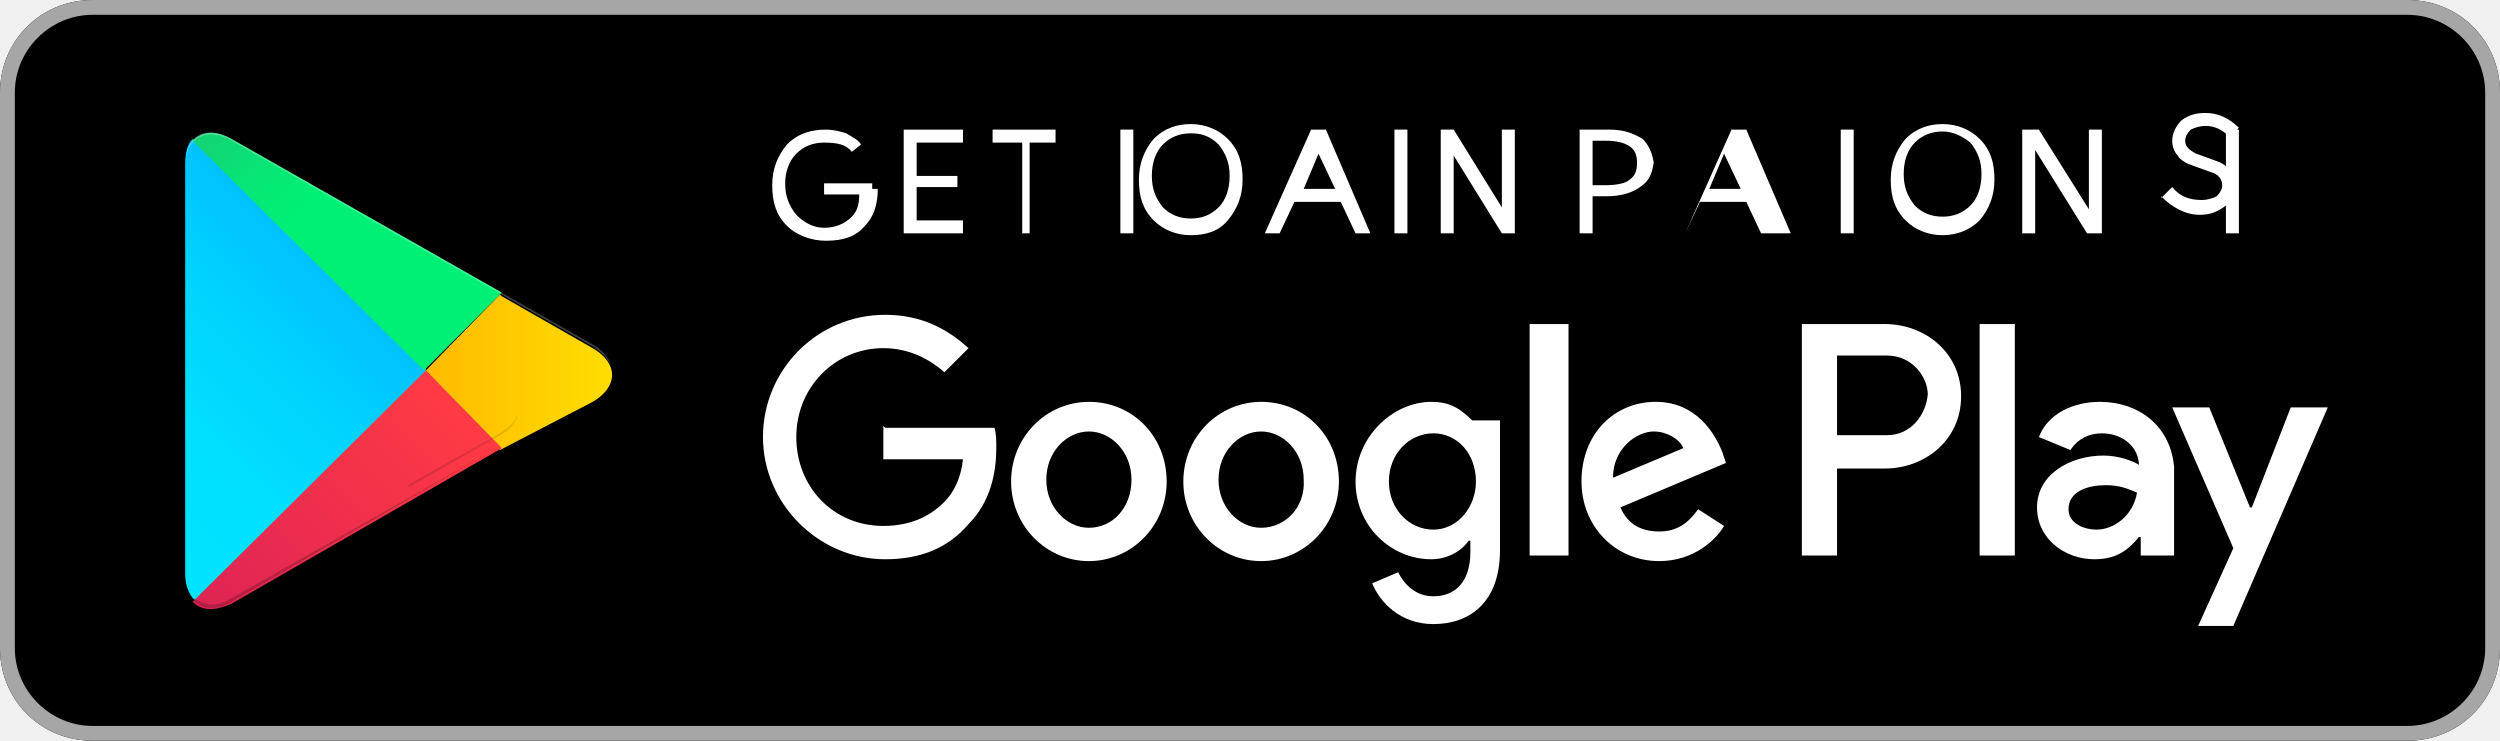
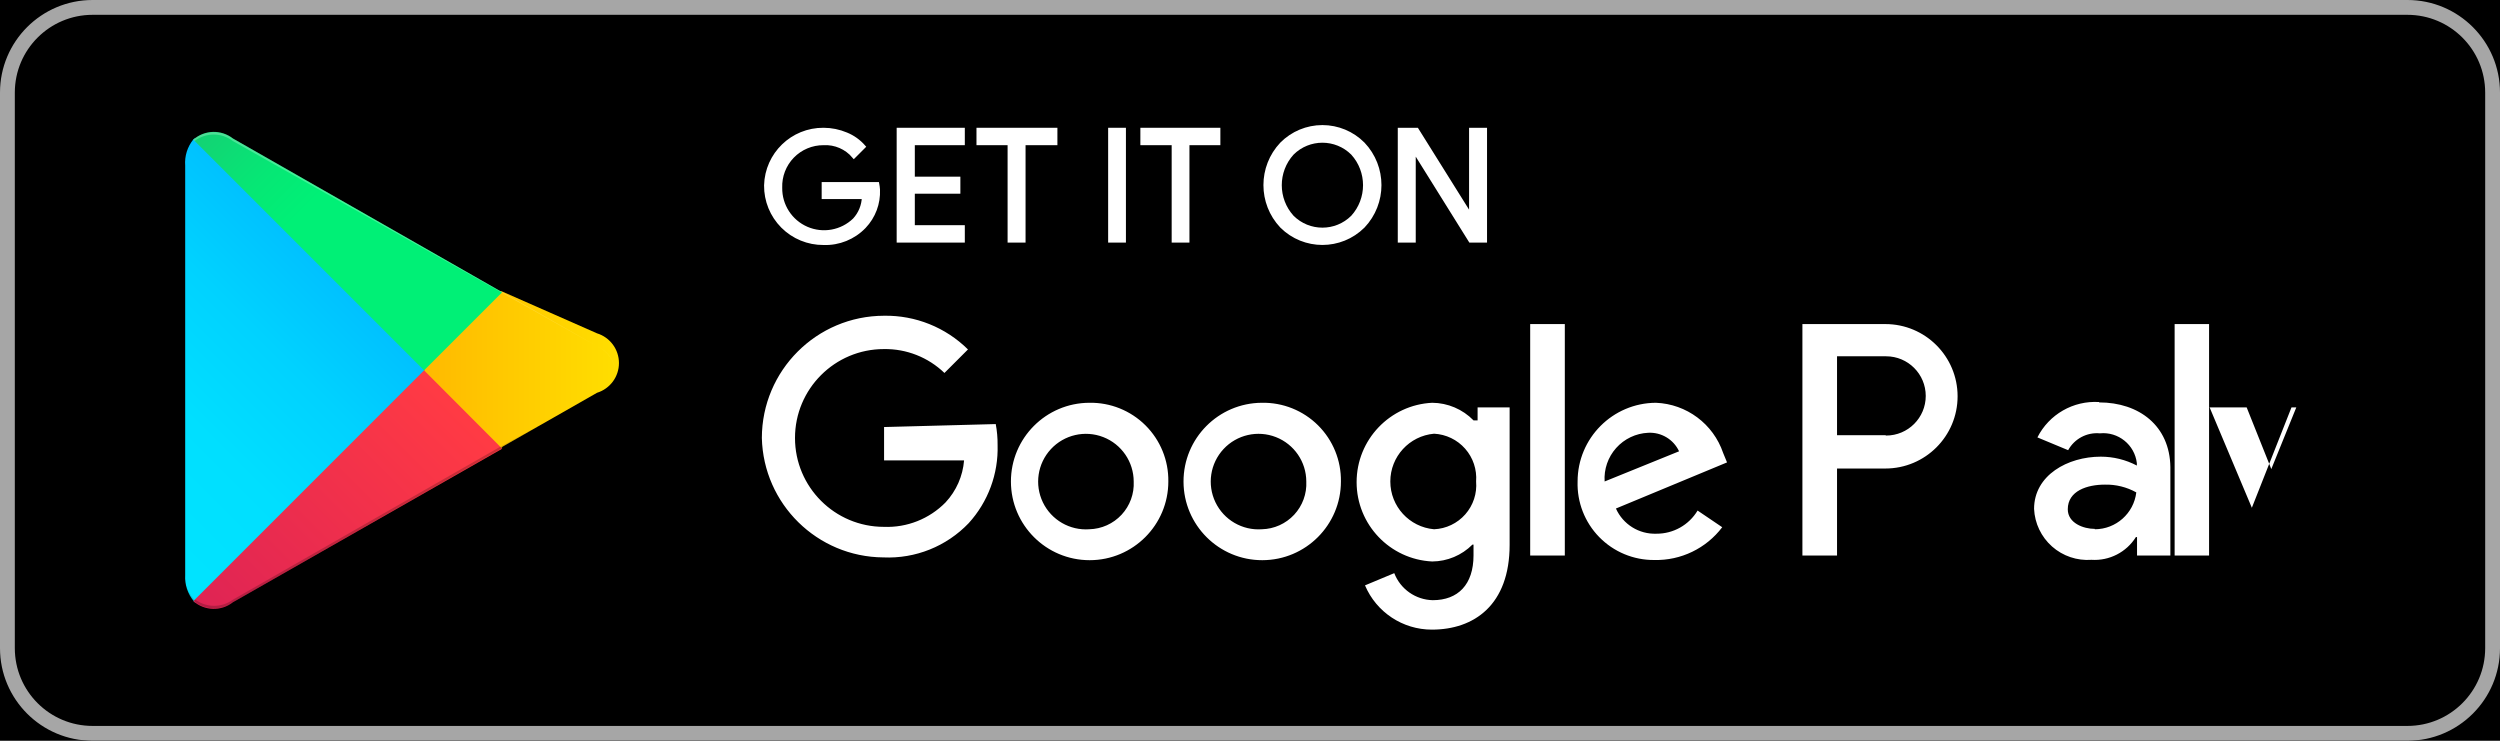
- <svg xmlns="http://www.w3.org/2000/svg" viewBox="0 0 135 40" width="135" height="40">
-   <path fill="#000" d="M130 40H5c-2.8 0-5-2.2-5-5V5c0-2.8 2.2-5 5-5h125c2.8 0 5 2.2 5 5v30c0 2.8-2.2 5-5 5z" />
-   <path fill="#A6A6A6" d="M130 .8c2.3 0 4.2 1.9 4.2 4.2v30c0 2.3-1.9 4.2-4.2 4.2H5C2.7 39.2.8 37.3.8 35V5C.8 2.7 2.7.8 5 .8h125m0-.8H5C2.2 0 0 2.2 0 5v30c0 2.8 2.2 5 5 5h125c2.8 0 5-2.2 5-5V5c0-2.8-2.2-5-5-5z" />
-   <path fill="#FFF" d="M68.1 21.7c-2.3 0-4.2 1.9-4.2 4.3 0 2.4 1.9 4.3 4.2 4.3s4.2-1.9 4.2-4.3c0-2.4-1.8-4.3-4.2-4.3zm0 6.8c-1.2 0-2.3-1.1-2.3-2.6s1.1-2.6 2.3-2.6 2.3 1.1 2.3 2.6c.1 1.5-1 2.6-2.3 2.6zm-9.3-6.8c-2.3 0-4.2 1.9-4.2 4.3 0 2.4 1.9 4.3 4.2 4.3s4.2-1.9 4.2-4.3c0-2.4-1.8-4.3-4.2-4.3zm0 6.8c-1.2 0-2.3-1.1-2.3-2.6s1.1-2.6 2.3-2.6 2.3 1.1 2.3 2.6c0 1.5-1 2.6-2.3 2.6zm-11.1-5.5v1.8H52c-.1 1-.5 1.8-1 2.3-.6.6-1.6 1.3-3.3 1.3-2.7 0-4.7-2.1-4.7-4.8s2.1-4.8 4.7-4.8c1.4 0 2.5.6 3.3 1.3l1.3-1.3c-1.1-1-2.5-1.8-4.5-1.8-3.7 0-6.6 3-6.6 6.6 0 3.6 3 6.6 6.6 6.6 1.9 0 3.4-.6 4.5-1.9 1.2-1.2 1.5-2.8 1.5-4.1 0-.4 0-.8-.1-1.1h-5.9zm45.3 1.4c-.4-1-1.4-2.7-3.6-2.7-2.2 0-4 1.7-4 4.3 0 2.4 1.8 4.3 4.2 4.3 1.9 0 3.1-1.2 3.5-1.9l-1.4-.9c-.5.7-1.1 1.2-2.1 1.2s-1.7-.4-2.1-1.3l5.7-2.4-.2-.6zm-5.9 1.4c0-1.6 1.3-2.5 2.2-2.5.7 0 1.4.4 1.6 .9l-3.8 1.6zM82.6 30H84.7V17.5H82.6V30zm-3.1-7.3c-.8-.8-1.4-1-2.2-1-2.1 0-4.1 1.9-4.1 4.3 0 2.4 1.9 4.2 4.1 4.2.8 0 1.6-.4 2-1h.1v.6c0 1.6-.8 2.4-2 2.4-1 0-1.6-.7-1.9-1.3l-1.4.6c.4 1 1.5 2.2 3.3 2.2 2 0 3.6-1.2 3.6-4v-7h-1.5v.9zm-2.1 5.9c-1.3 0-2.4-1.1-2.4-2.6s1.1-2.6 2.4-2.6 2.3 1.1 2.3 2.6c0 1.4-1 2.6-2.3 2.6zm24.4-11.1h-4.5V30h1.9v-4.7h2.6c2.1 0 4.1-1.5 4.1-3.9s-2-3.9-4.1-3.9zm.1 6h-2.7v-4.3h2.7c1.4 0 2.2 1.2 2.2 2.1-.1 1.1-.9 2.2-2.2 2.2zm11.5-1.8c-1.4 0-2.8.6-3.3 1.9l1.7.7c.4-.6 1-.9 1.7-.9 1 0 1.9.6 2 1.6v.1c-.3-.2-1.1-.5-1.9-.5-1.8 0-3.6 1-3.6 2.8 0 1.7 1.5 2.8 3.1 2.8 1.3 0 1.9-.6 2.4-1.2h.1v1h1.8v-4.8c-.2-2.2-1.9-3.5-4-3.5zm-.2 6.9c-.6 0-1.5-.3-1.5-1.1 0-1 1.1-1.3 2-1.3.8 0 1.2.2 1.7.4-.2 1.2-1.2 2-2.2 2zm10.5-6.6l-2.1 5.4h-.1l-2.2-5.4h-2l3.3 7.6-1.9 4.2h1.9l5.1-11.8h-2zm-16.8 8h1.9V17.5h-1.9V30z" />
-   <linearGradient id="a" gradientUnits="userSpaceOnUse" x1="21.8" y1="173.29" x2="5.02" y2="156.51" gradientTransform="matrix(1 0 0 -1 0 182)">
-     <stop offset="0" stop-color="#00A0FF" />
-     <stop offset=".01" stop-color="#00A1FF" />
-     <stop offset=".26" stop-color="#00BEFF" />
-     <stop offset=".51" stop-color="#00D2FF" />
-     <stop offset=".76" stop-color="#00DFFF" />
-     <stop offset="1" stop-color="#00E3FF" />
-   </linearGradient>
-   <path fill="url(#a)" d="M10.4 7.5c-.3.3-.4.8-.4 1.4V31c0 .6.2 1.1.5 1.4l.1.1L23 20.1v-.2L10.4 7.5z" />
-   <linearGradient id="b" gradientUnits="userSpaceOnUse" x1="33.83" y1="162" x2="9.64" y2="162" gradientTransform="matrix(1 0 0 -1 0 182)">
-     <stop offset="0" stop-color="#FFE000" />
-     <stop offset=".41" stop-color="#FFBD00" />
-     <stop offset=".78" stop-color="#FFA500" />
-     <stop offset="1" stop-color="#FF9C00" />
-   </linearGradient>
-   <path fill="url(#b)" d="M27 24.3l-4-4.1v-.2l4-4.1.1.1 4.9 2.8c1.4.8 1.4 2.1 0 2.9l-5 2.6z" />
-   <linearGradient id="c" gradientUnits="userSpaceOnUse" x1="24.83" y1="159.7" x2="2.07" y2="136.95" gradientTransform="matrix(1 0 0 -1 0 182)">
-     <stop offset="0" stop-color="#FF3A44" />
-     <stop offset="1" stop-color="#C31162" />
-   </linearGradient>
-   <path fill="url(#c)" d="M27.1 24.2l-4.1-4.2-12.6 12.5c.5.5 1.2.5 2.1.1l14.6-8.4" />
-   <linearGradient id="d" gradientUnits="userSpaceOnUse" x1="7.3" y1="181.82" x2="17.46" y2="171.66" gradientTransform="matrix(1 0 0 -1 0 182)">
-     <stop offset="0" stop-color="#32A071" />
-     <stop offset=".07" stop-color="#2DA771" />
-     <stop offset=".48" stop-color="#15CF74" />
-     <stop offset=".8" stop-color="#06E775" />
-     <stop offset="1" stop-color="#00F076" />
-   </linearGradient>
-   <path fill="url(#d)" d="M27.1 15.8L12.5 7.5c-.9-.5-1.6-.4-2.1.1L22.9 20l4.2-4.2z" />
-   <path opacity=".2" enable-background="new" d="M27 24.1l-14.5 8.2c-.8.5-1.5.4-2 0l-.1.1.1.1c.5.4 1.2.5 2 0L27 24.1z" />
-   <path opacity=".12" enable-background="new" d="M10.4 32.3c-.3-.3-.4-.8-.4-1.4v.1c0 .6.2 1.1.5 1.4v-.1h-.1zm16.6-8.9l-5 2.8.1.1 4.9-2.8c.7-.4 1-.9 1-1.4 0 .5-.4.9-1 1.3z" />
-   <path opacity=".25" fill="#FFF" enable-background="new" d="M12.5 7.6L32 18.7c.6.4 1 .8 1 1.3 0-.5-.3-1-1-1.4L12.5 7.5c-1.4-.8-2.5-.2-2.5 1.4V9c0-1.5 1.1-2.2 2.5-1.4z" />
-   <path fill="#FFF" d="M47.4 10.2c0 .8-.2 1.5-.7 2-.5.6-1.2.8-2.1.8-.8 0-1.6-.3-2.1-.8-.6-.6-.8-1.3-.8-2.2 0-.9.3-1.6.8-2.2.6-.6 1.3-.8 2.1-.8.4 0 .8.1 1.1.2.3.2.6.3.8.6l-.5.4c-.3-.4-.8-.5-1.5-.5-.6 0-1.1.2-1.5.6-.4.4-.6 1-.6 1.6 0 .7.2 1.2.6 1.7.4.4.9.7 1.5.7.6 0 1.1-.2 1.5-.6.3-.3.4-.7.4-1.2h-1.9v-.6h2.6v.3zM52 7.7h-2.5v1.8h2.2v.6h-2.2v1.8h2.5v.7h-3.2V7h3.2v.7zm3.9 4.9h-.7V7.7h-1.6V7H57v.7h-1.4v4.9h-.7zm4.6 0v-5.6h.7v5.6h-.7zm3.8.1c-.8 0-1.5-.3-2-.8-.6-.6-.8-1.3-.8-2.2 0-.9.3-1.6.8-2.2.6-.6 1.3-.8 2-.8.8 0 1.5.3 2 .8.6.6.8 1.3.8 2.2 0 .9-.3 1.6-.8 2.2-.5.6-1.2.8-2 .8zm0-5.5c-.6 0-1.1.2-1.5.6-.4.4-.6 1-.6 1.7 0 .7.2 1.2.6 1.7.4.4.9.6 1.5.6.6 0 1.1-.2 1.5-.6.4-.4.6-1 .6-1.7 0-.7-.2-1.2-.6-1.7-.5-.5-1-.6-1.5-.6zm9.7 5.4h-.8l-.8-1.7h-2.5l-.8 1.7h-.8l2.5-5.6h.8l2.4 5.6zm-1.9-2.4l-.9-1.9-.8 1.9h1.7zm3.9 2.4h-.7v-5.6h.7v5.6zm5.8 0h-.7l-2.6-4.2v4.2h-.7V7h.7l2.6 4.2V7h.7v5.6zm7.5-4.1c0 .7-.2 1.2-.6 1.5-.5.4-1.1.6-2 .6h-.7v2h-.7V7h1.6c.8 0 1.3.2 1.8.5.3.3.6.8.6 1.5zm-3.3 1.5h.7c.6 0 1.1-.1 1.3-.3.3-.2.4-.5.4-.9 0-.4-.1-.7-.4-.9-.3-.2-.7-.3-1.3-.3h-.7v2.4zm9.9 2.6h-.8l-.8-1.7h-2.5l-.8 1.7H91l2.5-5.6h.8l2.4 5.6zm-1.9-2.4l-.9-1.9-.8 1.9h1.7zm7.9-3.2h-1.8v5.6h-.7v-5.6h-1.8V7h4.3v.7zm3 5.7c-.8 0-1.5-.3-2-.8-.6-.6-.8-1.3-.8-2.2 0-.9.3-1.6.8-2.2.6-.6 1.3-.8 2-.8.8 0 1.5.3 2 .8.6.6.8 1.3.8 2.2 0 .9-.3 1.6-.8 2.2-.5.5-1.2.8-2 .8zm0-5.6c-.6 0-1.1.2-1.5.6-.4.4-.6 1-.6 1.7 0 .7.2 1.2.6 1.7.4.4.9.6 1.5.6.6 0 1.1-.2 1.5-.6.4-.4.6-1 .6-1.7 0-.7-.2-1.2-.6-1.7-.5-.4-1-.6-1.5-.6zm5 5.5h-.7v-5.6h.9l2.7 4.3V7h.7v5.6h-.8l-2.8-4.5v4.5zm6.8-1.9l.6-.6c.4.5.9.7 1.6.7.3 0 .6-.1.8-.2.2-.2.3-.4.3-.6 0-.3-.2-.6-.6-.7l-1.1-.4c-.3-.1-.6-.3-.7-.5-.2-.2-.3-.5-.3-.8 0-.4.2-.8.5-1.1.4-.3.8-.4 1.3-.4.7 0 1.3.3 1.8.8l-.5.5c-.4-.4-.8-.6-1.3-.6-.3 0-.6.1-.8.2-.2.2-.3.4-.3.6 0 .3.2.5.6.7l1.1.4c.6.2 1 .7 1 1.3 0 .4-.2.8-.5 1.1-.4.3-.8.5-1.4.5-.8 0-1.5-.4-2.1-1zm6-3.7h-1.8v5.6h-.7v-5.6h-1.8V7h4.3v.7z" />
+ <svg xmlns="http://www.w3.org/2000/svg" id="artwork" width="135" height="40" viewBox="0 0 135 40">
+   <defs>
+     <linearGradient id="linear-gradient" x1="21.8" y1="173.29" x2="5.02" y2="156.51" gradientTransform="matrix(1, 0, 0, -1, 0, 182)" gradientUnits="userSpaceOnUse">
+       <stop offset="0" stop-color="#00a0ff" />
+       <stop offset="0.01" stop-color="#00a1ff" />
+       <stop offset="0.26" stop-color="#00beff" />
+       <stop offset="0.51" stop-color="#00d2ff" />
+       <stop offset="0.76" stop-color="#00dfff" />
+       <stop offset="1" stop-color="#00e3ff" />
+     </linearGradient>
+     <linearGradient id="linear-gradient-2" x1="33.83" y1="162" x2="9.64" y2="162" gradientTransform="matrix(1, 0, 0, -1, 0, 182)" gradientUnits="userSpaceOnUse">
+       <stop offset="0" stop-color="#ffe000" />
+       <stop offset="0.41" stop-color="#ffbd00" />
+       <stop offset="0.78" stop-color="#ffa500" />
+       <stop offset="1" stop-color="#ff9c00" />
+     </linearGradient>
+     <linearGradient id="linear-gradient-3" x1="24.83" y1="159.7" x2="2.07" y2="136.95" gradientTransform="matrix(1, 0, 0, -1, 0, 182)" gradientUnits="userSpaceOnUse">
+       <stop offset="0" stop-color="#ff3a44" />
+       <stop offset="1" stop-color="#c31162" />
+     </linearGradient>
+     <linearGradient id="linear-gradient-4" x1="7.3" y1="181.82" x2="17.46" y2="171.66" gradientTransform="matrix(1, 0, 0, -1, 0, 182)" gradientUnits="userSpaceOnUse">
+       <stop offset="0" stop-color="#32a071" />
+       <stop offset="0.07" stop-color="#2da771" />
+       <stop offset="0.48" stop-color="#15cf74" />
+       <stop offset="0.8" stop-color="#06e775" />
+       <stop offset="1" stop-color="#00f076" />
+     </linearGradient>
+   </defs>
+   <rect width="135" height="40" fill="#000" />
+   <path d="M130,40H5a5,5,0,0,1-5-5V5A5,5,0,0,1,5,0H130a5,5,0,0,1,5,5V35A5,5,0,0,1,130,40Z" />
+   <path d="M130,.8a4.2,4.2,0,0,1,4.2,4.2V35a4.2,4.2,0,0,1-4.2,4.2H5A4.2,4.2,0,0,1,.8,35V5A4.2,4.2,0,0,1,5,.8H130m0-.8H5A5,5,0,0,0,0,5V35a5,5,0,0,0,5,5H130a5,5,0,0,0,5-5V5a5,5,0,0,0-5-5Z" fill="#a6a6a6" />
+   <path d="M47.42,10.24a2.72,2.72,0,0,1-.75,2,2.9,2.9,0,0,1-2.2.89,3.09,3.09,0,0,1-3.11-3.12A3.09,3.09,0,0,1,44.47,7a3.17,3.17,0,0,1,1.23.25,2.5,2.5,0,0,1,.94.67l-.53.53a2,2,0,0,0-1.64-.71,2.32,2.32,0,0,0-2.33,2.4,2.36,2.36,0,0,0,4,1.73,1.89,1.89,0,0,0,.5-1.22H44.47v-.72h2.91A2.54,2.54,0,0,1,47.42,10.24Z" fill="#fff" stroke="#fff" stroke-miterlimit="10" stroke-width="0.2" />
+   <path d="M52,7.74H49.3v1.9h2.46v.72H49.3v1.9H52V13H48.52V7H52Z" fill="#fff" stroke="#fff" stroke-miterlimit="10" stroke-width="0.2" />
+   <path d="M55.28,13H54.51V7.74H52.83V7H57V7.74H55.28Z" fill="#fff" stroke="#fff" stroke-miterlimit="10" stroke-width="0.2" />
+   <path d="M59.94,13V7h.76v6Z" fill="#fff" stroke="#fff" stroke-miterlimit="10" stroke-width="0.2" />
+   <path d="M64.13,13H63.37V7.74H61.68V7H65.8v.74H64.13Z" fill="#fff" stroke="#fff" stroke-miterlimit="10" stroke-width="0.2" />
+   <path d="M73.61,12.22a3.12,3.12,0,0,1-4.4,0,3.24,3.24,0,0,1,0-4.45,3.1,3.1,0,0,1,4.4,0,3.23,3.23,0,0,1,0,4.45Zm-3.83-.5a2.31,2.31,0,0,0,3.26,0,2.56,2.56,0,0,0,0-3.44,2.31,2.31,0,0,0-3.26,0,2.56,2.56,0,0,0,0,3.44Z" fill="#fff" stroke="#fff" stroke-miterlimit="10" stroke-width="0.2" />
+   <path d="M75.58,13V7h.93l2.92,4.67h0V7h.77v6h-.8L76.35,8.11h0V13Z" fill="#fff" stroke="#fff" stroke-miterlimit="10" stroke-width="0.2" />
+   <path d="M68.14,21.75A4.25,4.25,0,1,0,72.41,26,4.19,4.19,0,0,0,68.14,21.75Zm0,6.83A2.58,2.58,0,1,1,70.54,26,2.46,2.46,0,0,1,68.14,28.58Zm-9.31-6.83A4.25,4.25,0,1,0,63.09,26,4.19,4.19,0,0,0,58.82,21.75Zm0,6.83A2.58,2.58,0,1,1,61.22,26,2.46,2.46,0,0,1,58.82,28.58ZM47.74,23.06v1.8h4.32a3.77,3.77,0,0,1-1,2.27,4.42,4.42,0,0,1-3.33,1.32,4.8,4.8,0,0,1-4.8-4.8,4.8,4.8,0,0,1,4.8-4.8,4.6,4.6,0,0,1,3.27,1.29l1.27-1.27a6.29,6.29,0,0,0-4.53-1.82,6.61,6.61,0,0,0-6.6,6.6A6.61,6.61,0,0,0,47.7,30.1a6,6,0,0,0,4.61-1.85,6,6,0,0,0,1.56-4.22,5.82,5.82,0,0,0-.1-1.13Zm45.31,1.4a4,4,0,0,0-3.63-2.71,4.25,4.25,0,0,0-4.23,4.25,4.11,4.11,0,0,0,4.14,4.24A4.47,4.47,0,0,0,93,28.47l-1.33-.9a2.57,2.57,0,0,1-2.22,1.25,2.3,2.3,0,0,1-2.19-1.36l6-2.49ZM86.65,26a2.47,2.47,0,0,1,2.35-2.63,1.74,1.74,0,0,1,1.67,1ZM82.63,30h1.87V17.5H82.63Zm-3.06-7.3a3.15,3.15,0,0,0-2.23-.95,4.29,4.29,0,0,0,0,8.57,3.1,3.1,0,0,0,2.17-.91h.06v.58c0,1.58-.84,2.42-2.2,2.42a2.28,2.28,0,0,1-2.08-1.46l-1.58.66A3.92,3.92,0,0,0,77.32,34c2.28,0,4.2-1.33,4.2-4.58V22h-1.73v.7Zm-2.13,5.88a2.59,2.59,0,0,1,0-5.16,2.4,2.4,0,0,1,2.27,2.58A2.38,2.38,0,0,1,77.44,28.58ZM101.81,17.5H97.33V30H99.2V25.3h2.61a3.89,3.89,0,1,0,0-7.8Zm0,6H99.2V19.24h2.65a2.14,2.14,0,1,1,0,4.28Zm11.54-1.79a3.49,3.49,0,0,0-3.33,1.91l1.66.69a1.77,1.77,0,0,1,1.71-.91,1.83,1.83,0,0,1,2,1.61v.13a4.18,4.18,0,0,0-1.95-.48c-1.78,0-3.6,1-3.6,2.82a2.89,2.89,0,0,0,3.1,2.75,2.63,2.63,0,0,0,2.4-1.23h.06V30h1.8V25.22C117.17,23,115.52,21.73,113.35,21.73Zm-.23,6.85c-.61,0-1.46-.31-1.46-1.06,0-1,1.06-1.33,2-1.33a3.32,3.32,0,0,1,1.7.42A2.26,2.26,0,0,1,113.12,28.58ZM123.74,22l-2.14,5.42H121.6L119.32,22h2l1.33,3.33L124,22Zm-6.31,8h1.86V17.5h-1.86Z" fill="#fff" />
+   <path d="M10.44,7.53A2,2,0,0,0,10,8.94V31.06a2,2,0,0,0,.47,1.41l.07.07L22.9,20.15v-.29L10.51,7.47Z" fill="url(#linear-gradient)" />
+   <path d="M27,24.28l-4.1-4.13v-.29L27,15.73l.09,0L32.24,18a1.68,1.68,0,0,1,0,3.21l-5.1,2.91Z" fill="url(#linear-gradient-2)" />
+   <path d="M27.12,24.23,22.9,20,10.44,32.46a1.67,1.67,0,0,0,2.14.06L27.12,24.23" fill="url(#linear-gradient-3)" />
+   <path d="M27.12,15.78,12.58,7.48a1.67,1.67,0,0,0-2.14.06L22.9,20Z" fill="url(#linear-gradient-4)" />
+   <path d="M27,24.13,12.58,32.38a1.71,1.71,0,0,1-2.03,0h0l-.07.07h0l.07.07a1.71,1.71,0,0,0,2.03,0L27.12,24.2Z" opacity="0.2" style="isolation: isolate" />
+   <path d="M10.44,32.32a2,2,0,0,1-.47-1.41v.15a2,2,0,0,0,.47,1.41l.07-.07Z" opacity="0.12" style="isolation: isolate" />
+   <path d="M32.24,21.3,27,24.13l.09.1L32.24,21.3a1.68,1.68,0,0,0,1-1.43A1.65,1.65,0,0,1,32.24,21.3Z" opacity="0.12" style="isolation: isolate" />
+   <path d="M12.58,7.62,32.24,18.7a1.65,1.65,0,0,1,1,1.43,1.68,1.68,0,0,0-1-1.43L12.58,7.48a1.71,1.71,0,0,0-2.14.06l.07.07A1.71,1.71,0,0,1,12.58,7.62Z" fill="#fff" opacity="0.25" style="isolation: isolate" />
</svg>
